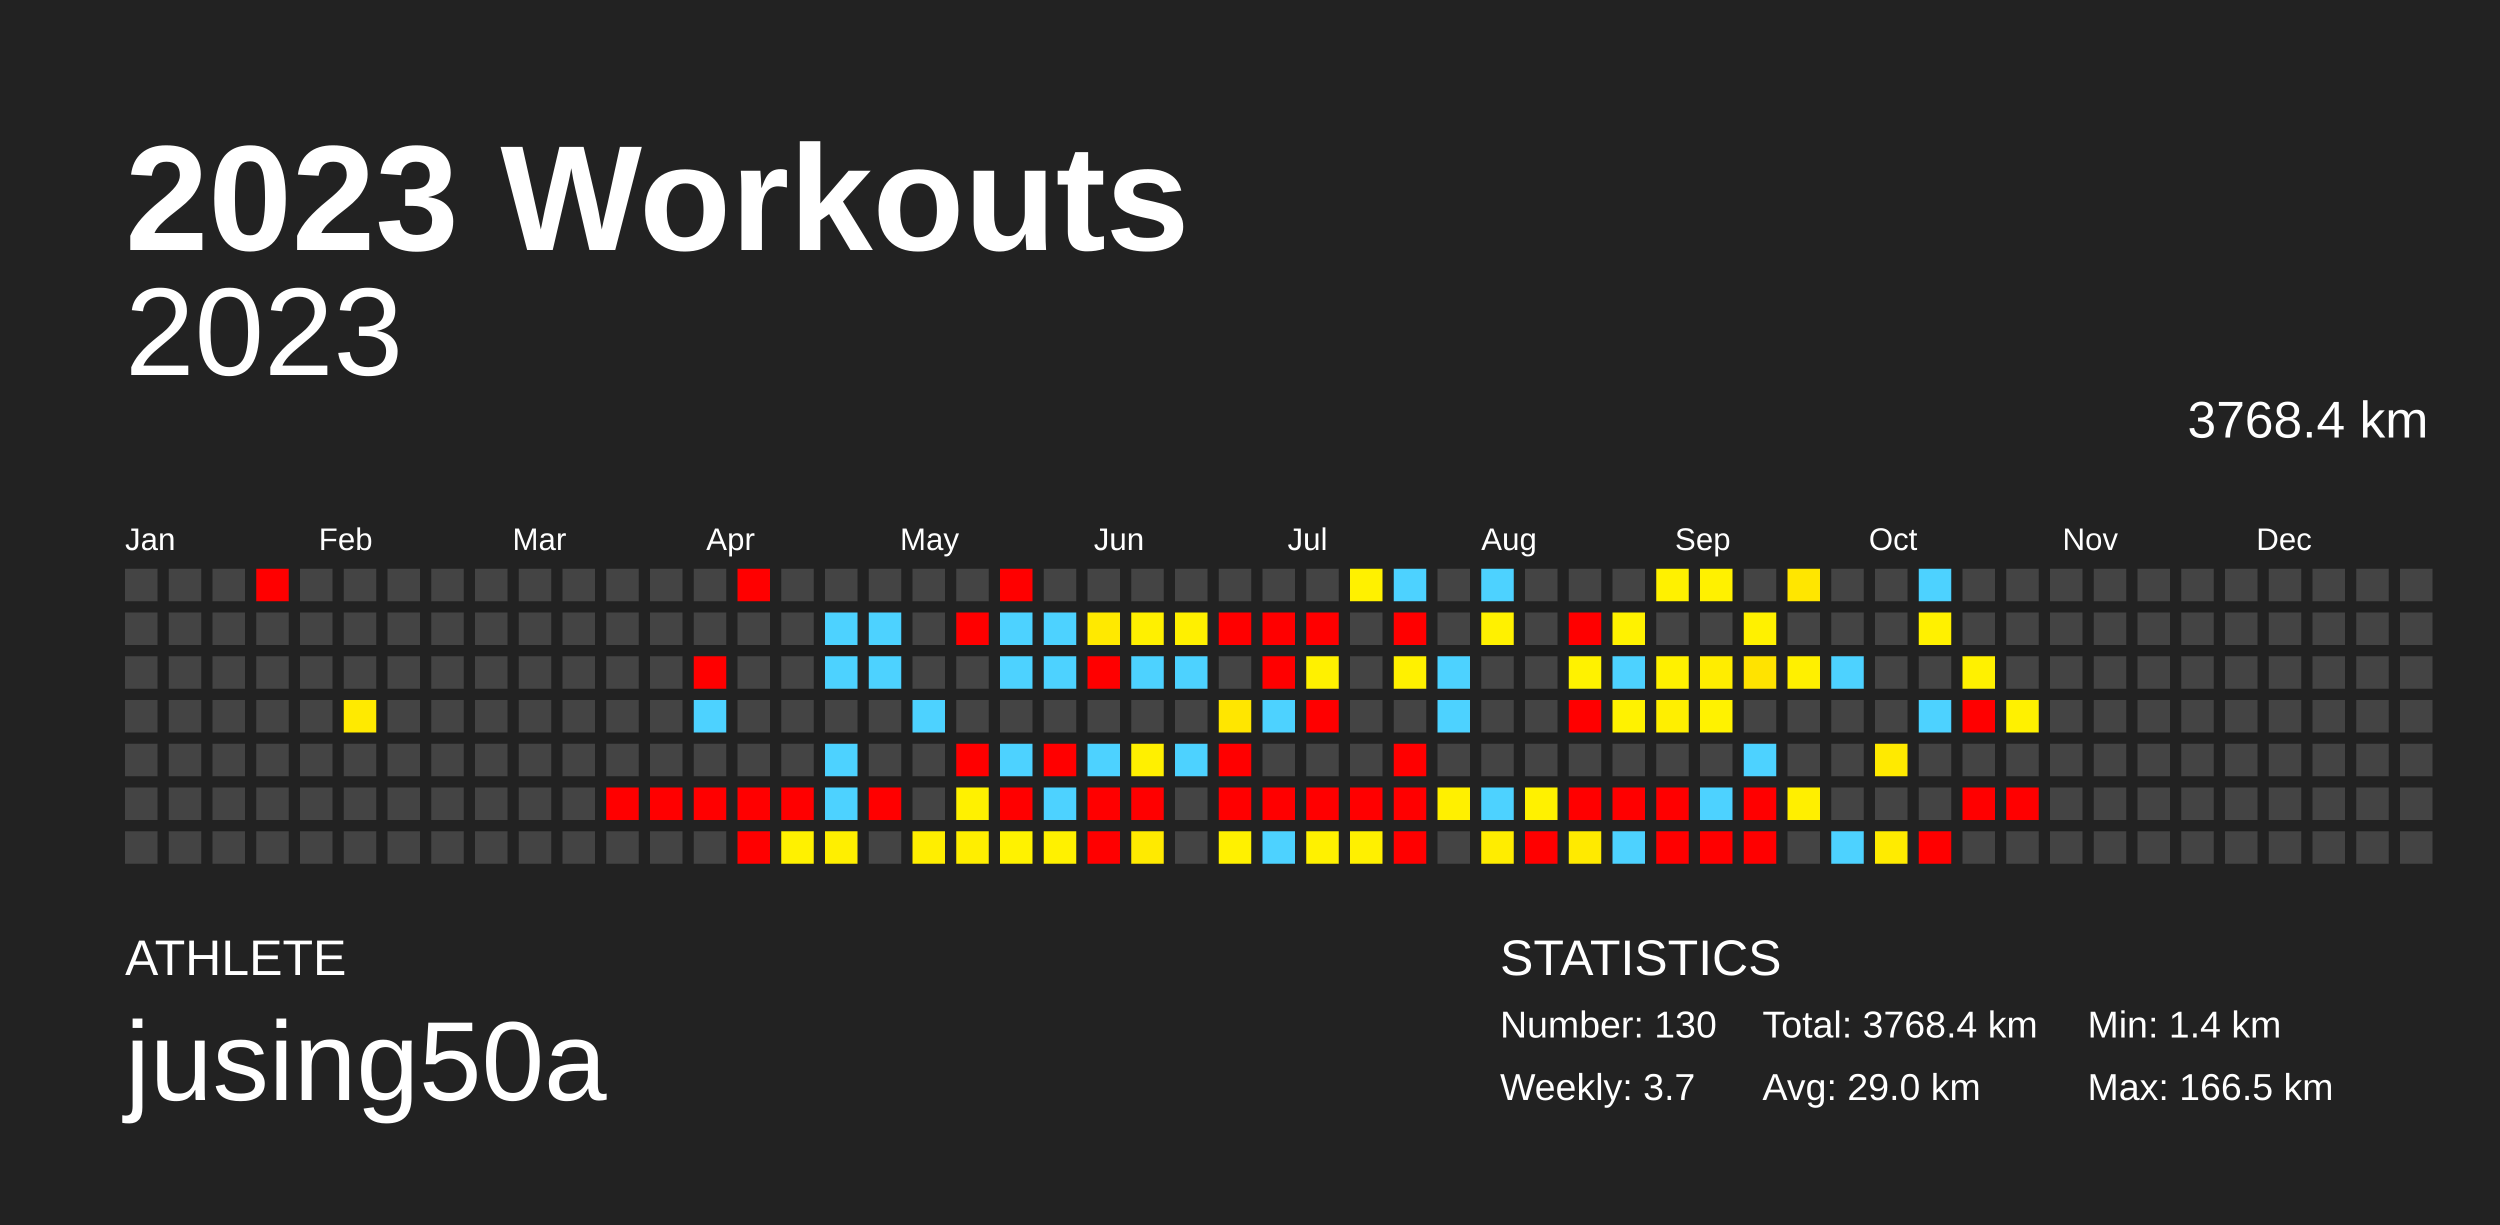
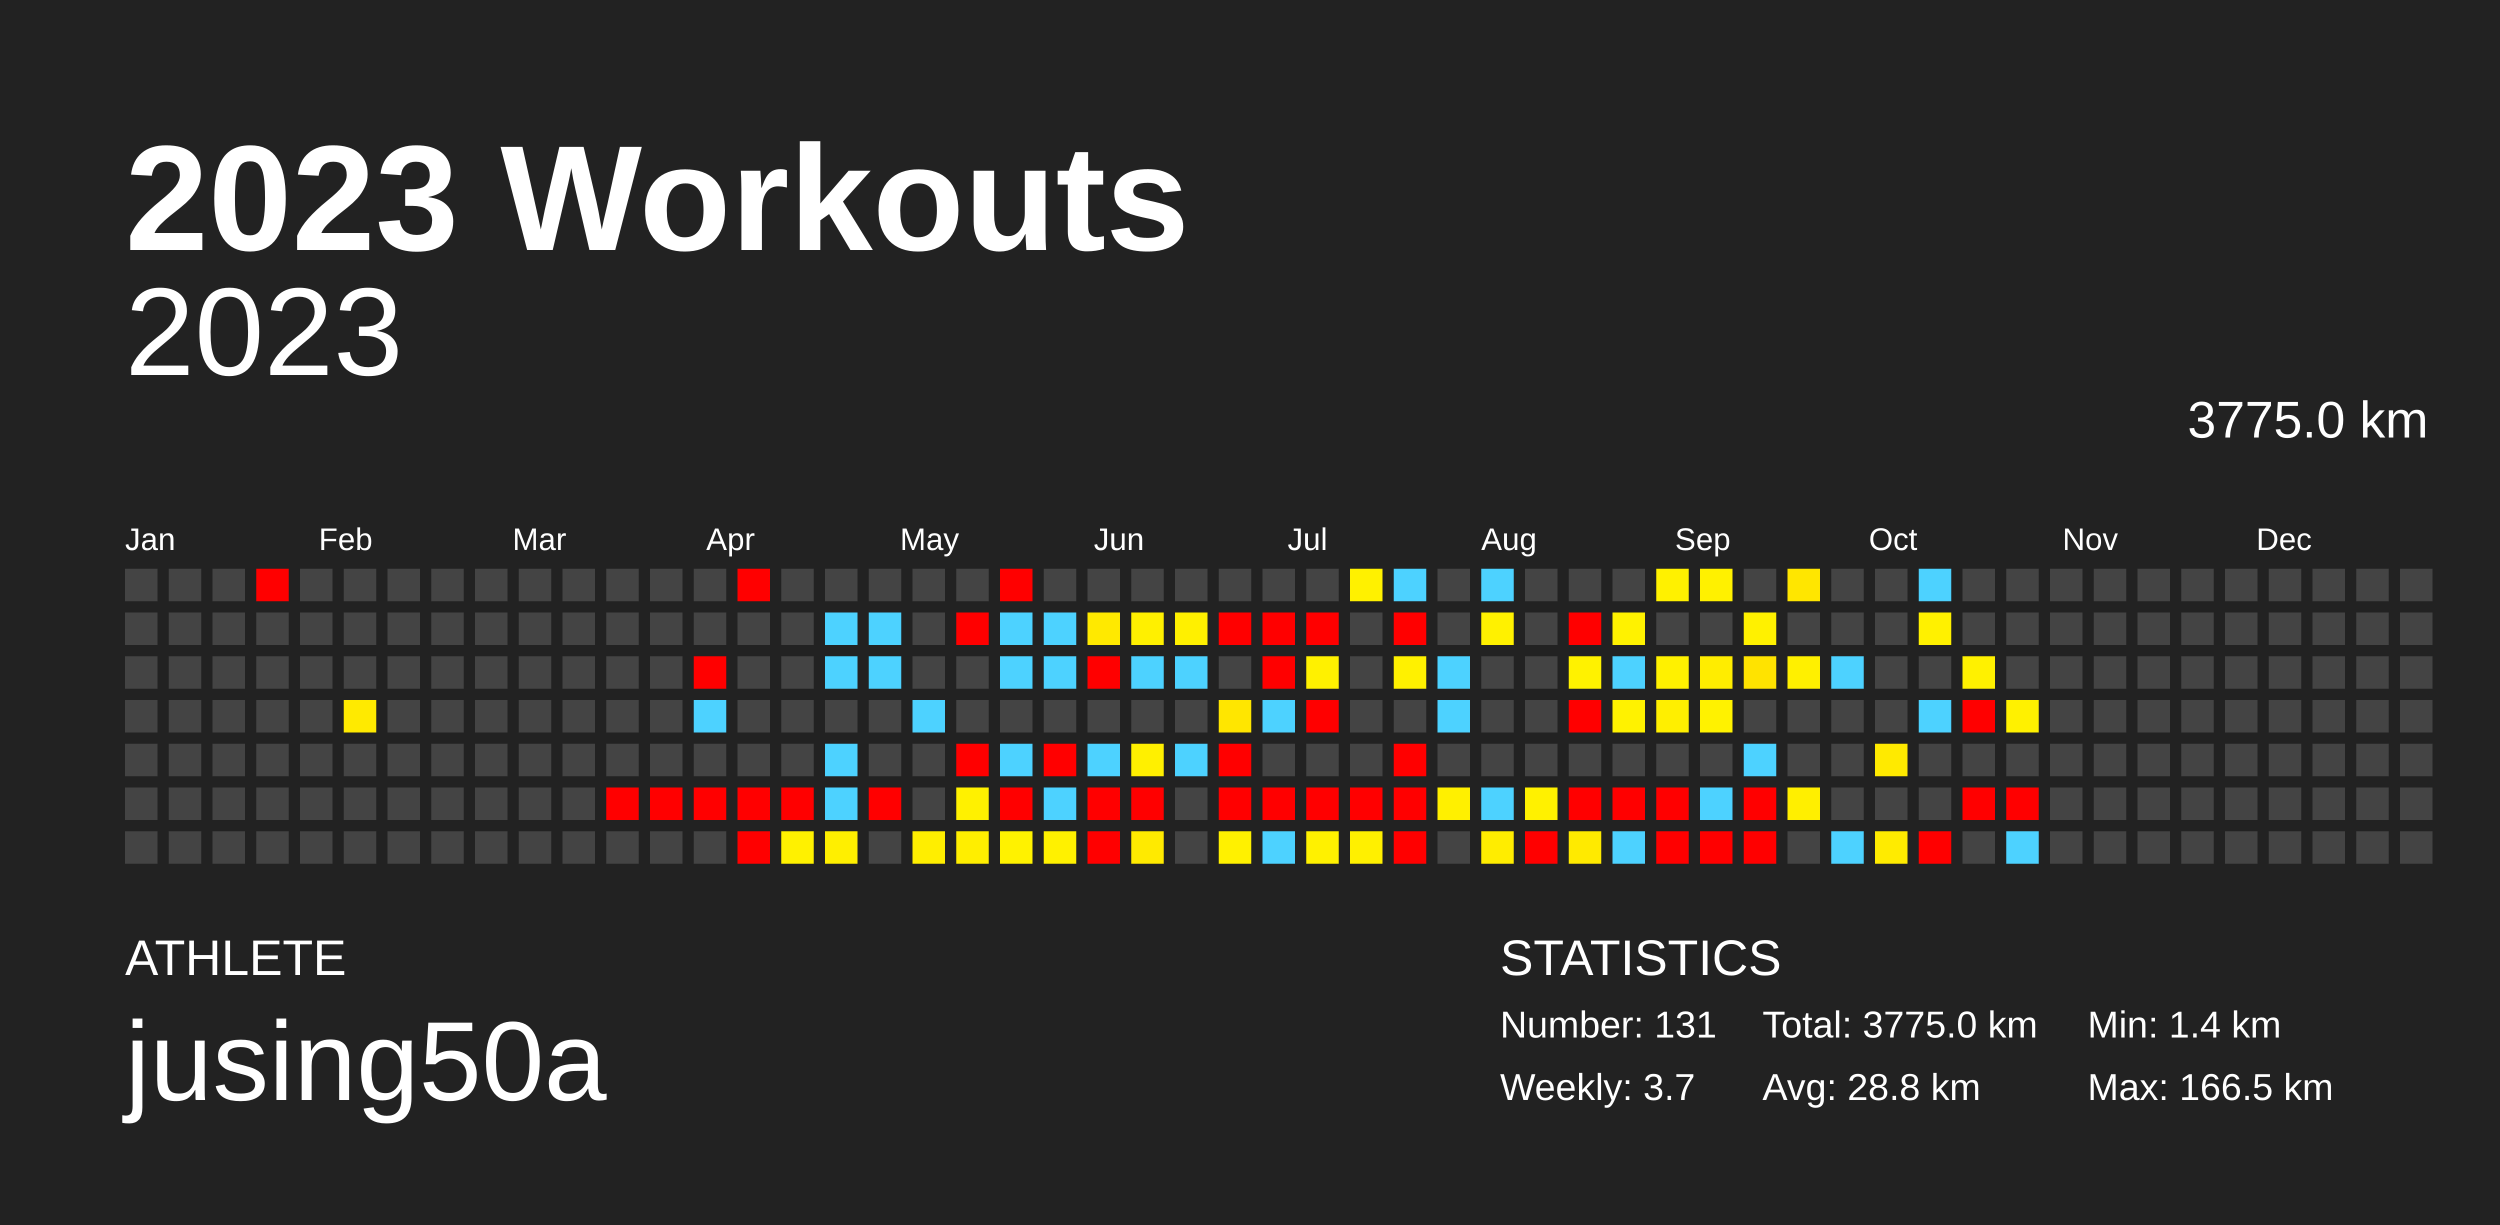
<svg xmlns="http://www.w3.org/2000/svg" baseProfile="full" height="98mm" version="1.1" viewBox="0,0,200,98" width="200mm">
  <defs />
  <rect fill="#222222" height="98" width="200" x="0" y="0" />
  <text fill="#FFFFFF" style="font-size:12px; font-family:Arial; font-weight:bold;" x="10" y="20">2023 Workouts</text>
  <text fill="#FFFFFF" style="font-size:4px; font-family:Arial" x="10" y="78">ATHLETE</text>
  <text fill="#FFFFFF" style="font-size:9px; font-family:Arial" x="10" y="88">jusing50a</text>
  <text fill="#FFFFFF" style="font-size:4px; font-family:Arial" x="120" y="78">STATISTICS</text>
-   <text fill="#FFFFFF" style="font-size:3px; font-family:Arial" x="120" y="83">Number: 130</text>
+   <text fill="#FFFFFF" style="font-size:3px; font-family:Arial" x="120" y="83">Number: 131</text>
  <text fill="#FFFFFF" style="font-size:3px; font-family:Arial" x="120" y="88">Weekly: 3.7</text>
-   <text fill="#FFFFFF" style="font-size:3px; font-family:Arial" x="141" y="83">Total: 3768.4 km</text>
-   <text fill="#FFFFFF" style="font-size:3px; font-family:Arial" x="141" y="88">Avg: 29.0 km</text>
+   <text fill="#FFFFFF" style="font-size:3px; font-family:Arial" x="141" y="83">Total: 3775.0 km</text>
+   <text fill="#FFFFFF" style="font-size:3px; font-family:Arial" x="141" y="88">Avg: 28.8 km</text>
  <text fill="#FFFFFF" style="font-size:3px; font-family:Arial" x="167" y="83">Min: 1.4 km</text>
  <text fill="#FFFFFF" style="font-size:3px; font-family:Arial" x="167" y="88">Max: 166.5 km</text>
  <text alignment-baseline="hanging" fill="#FFFFFF" style="font-size:10.0px; font-family:Arial;" x="10" y="30">2023</text>
-   <text alignment-baseline="hanging" fill="#FFFFFF" style="font-size:4.125px; font-family:Arial;" x="175" y="35">3768.4 km</text>
+   <text alignment-baseline="hanging" fill="#FFFFFF" style="font-size:4.125px; font-family:Arial;" x="175" y="35">3775.0 km</text>
  <text fill="#FFFFFF" style="font-size:2.5px; font-family:Arial" x="10.0" y="44">Jan</text>
  <text fill="#FFFFFF" style="font-size:2.5px; font-family:Arial" x="25.5" y="44">Feb</text>
  <text fill="#FFFFFF" style="font-size:2.5px; font-family:Arial" x="41.0" y="44">Mar</text>
  <text fill="#FFFFFF" style="font-size:2.5px; font-family:Arial" x="56.5" y="44">Apr</text>
  <text fill="#FFFFFF" style="font-size:2.5px; font-family:Arial" x="72.0" y="44">May</text>
  <text fill="#FFFFFF" style="font-size:2.5px; font-family:Arial" x="87.5" y="44">Jun</text>
  <text fill="#FFFFFF" style="font-size:2.5px; font-family:Arial" x="103.0" y="44">Jul</text>
  <text fill="#FFFFFF" style="font-size:2.5px; font-family:Arial" x="118.5" y="44">Aug</text>
  <text fill="#FFFFFF" style="font-size:2.5px; font-family:Arial" x="134.0" y="44">Sep</text>
  <text fill="#FFFFFF" style="font-size:2.5px; font-family:Arial" x="149.5" y="44">Oct</text>
  <text fill="#FFFFFF" style="font-size:2.5px; font-family:Arial" x="165.0" y="44">Nov</text>
  <text fill="#FFFFFF" style="font-size:2.5px; font-family:Arial" x="180.5" y="44">Dec</text>
  <rect fill="#444444" height="2.6" width="2.6" x="10.0" y="45.5" />
  <rect fill="#444444" height="2.6" width="2.6" x="10.0" y="49.0" />
  <rect fill="#444444" height="2.6" width="2.6" x="10.0" y="52.5" />
  <rect fill="#444444" height="2.6" width="2.6" x="10.0" y="56.0" />
  <rect fill="#444444" height="2.6" width="2.6" x="10.0" y="59.5" />
  <rect fill="#444444" height="2.6" width="2.6" x="10.0" y="63.0" />
  <rect fill="#444444" height="2.6" width="2.6" x="10.0" y="66.5" />
  <rect fill="#444444" height="2.6" width="2.6" x="13.5" y="45.5" />
  <rect fill="#444444" height="2.6" width="2.6" x="13.5" y="49.0" />
  <rect fill="#444444" height="2.6" width="2.6" x="13.5" y="52.5" />
  <rect fill="#444444" height="2.6" width="2.6" x="13.5" y="56.0" />
  <rect fill="#444444" height="2.6" width="2.6" x="13.5" y="59.5" />
  <rect fill="#444444" height="2.6" width="2.6" x="13.5" y="63.0" />
  <rect fill="#444444" height="2.6" width="2.6" x="13.5" y="66.5" />
  <rect fill="#444444" height="2.6" width="2.6" x="17.0" y="45.5" />
  <rect fill="#444444" height="2.6" width="2.6" x="17.0" y="49.0" />
  <rect fill="#444444" height="2.6" width="2.6" x="17.0" y="52.5" />
  <rect fill="#444444" height="2.6" width="2.6" x="17.0" y="56.0" />
  <rect fill="#444444" height="2.6" width="2.6" x="17.0" y="59.5" />
  <rect fill="#444444" height="2.6" width="2.6" x="17.0" y="63.0" />
  <rect fill="#444444" height="2.6" width="2.6" x="17.0" y="66.5" />
  <rect fill="red" height="2.6" width="2.6" x="20.5" y="45.5" />
  <rect fill="#444444" height="2.6" width="2.6" x="20.5" y="49.0" />
  <rect fill="#444444" height="2.6" width="2.6" x="20.5" y="52.5" />
  <rect fill="#444444" height="2.6" width="2.6" x="20.5" y="56.0" />
  <rect fill="#444444" height="2.6" width="2.6" x="20.5" y="59.5" />
  <rect fill="#444444" height="2.6" width="2.6" x="20.5" y="63.0" />
  <rect fill="#444444" height="2.6" width="2.6" x="20.5" y="66.5" />
  <rect fill="#444444" height="2.6" width="2.6" x="24.0" y="45.5" />
  <rect fill="#444444" height="2.6" width="2.6" x="24.0" y="49.0" />
  <rect fill="#444444" height="2.6" width="2.6" x="24.0" y="52.5" />
  <rect fill="#444444" height="2.6" width="2.6" x="24.0" y="56.0" />
  <rect fill="#444444" height="2.6" width="2.6" x="24.0" y="59.5" />
  <rect fill="#444444" height="2.6" width="2.6" x="24.0" y="63.0" />
  <rect fill="#444444" height="2.6" width="2.6" x="24.0" y="66.5" />
  <rect fill="#444444" height="2.6" width="2.6" x="27.5" y="45.5" />
  <rect fill="#444444" height="2.6" width="2.6" x="27.5" y="49.0" />
  <rect fill="#444444" height="2.6" width="2.6" x="27.5" y="52.5" />
  <rect fill="#ffea00" height="2.6" width="2.6" x="27.5" y="56.0" />
  <rect fill="#444444" height="2.6" width="2.6" x="27.5" y="59.5" />
  <rect fill="#444444" height="2.6" width="2.6" x="27.5" y="63.0" />
  <rect fill="#444444" height="2.6" width="2.6" x="27.5" y="66.5" />
  <rect fill="#444444" height="2.6" width="2.6" x="31.0" y="45.5" />
  <rect fill="#444444" height="2.6" width="2.6" x="31.0" y="49.0" />
  <rect fill="#444444" height="2.6" width="2.6" x="31.0" y="52.5" />
  <rect fill="#444444" height="2.6" width="2.6" x="31.0" y="56.0" />
  <rect fill="#444444" height="2.6" width="2.6" x="31.0" y="59.5" />
  <rect fill="#444444" height="2.6" width="2.6" x="31.0" y="63.0" />
  <rect fill="#444444" height="2.6" width="2.6" x="31.0" y="66.5" />
  <rect fill="#444444" height="2.6" width="2.6" x="34.5" y="45.5" />
  <rect fill="#444444" height="2.6" width="2.6" x="34.5" y="49.0" />
  <rect fill="#444444" height="2.6" width="2.6" x="34.5" y="52.5" />
  <rect fill="#444444" height="2.6" width="2.6" x="34.5" y="56.0" />
  <rect fill="#444444" height="2.6" width="2.6" x="34.5" y="59.5" />
  <rect fill="#444444" height="2.6" width="2.6" x="34.5" y="63.0" />
  <rect fill="#444444" height="2.6" width="2.6" x="34.5" y="66.5" />
  <rect fill="#444444" height="2.6" width="2.6" x="38.0" y="45.5" />
  <rect fill="#444444" height="2.6" width="2.6" x="38.0" y="49.0" />
  <rect fill="#444444" height="2.6" width="2.6" x="38.0" y="52.5" />
  <rect fill="#444444" height="2.6" width="2.6" x="38.0" y="56.0" />
  <rect fill="#444444" height="2.6" width="2.6" x="38.0" y="59.5" />
  <rect fill="#444444" height="2.6" width="2.6" x="38.0" y="63.0" />
  <rect fill="#444444" height="2.6" width="2.6" x="38.0" y="66.5" />
  <rect fill="#444444" height="2.6" width="2.6" x="41.5" y="45.5" />
  <rect fill="#444444" height="2.6" width="2.6" x="41.5" y="49.0" />
  <rect fill="#444444" height="2.6" width="2.6" x="41.5" y="52.5" />
  <rect fill="#444444" height="2.6" width="2.6" x="41.5" y="56.0" />
  <rect fill="#444444" height="2.6" width="2.6" x="41.5" y="59.5" />
  <rect fill="#444444" height="2.6" width="2.6" x="41.5" y="63.0" />
  <rect fill="#444444" height="2.6" width="2.6" x="41.5" y="66.5" />
  <rect fill="#444444" height="2.6" width="2.6" x="45.0" y="45.5" />
  <rect fill="#444444" height="2.6" width="2.6" x="45.0" y="49.0" />
  <rect fill="#444444" height="2.6" width="2.6" x="45.0" y="52.5" />
  <rect fill="#444444" height="2.6" width="2.6" x="45.0" y="56.0" />
  <rect fill="#444444" height="2.6" width="2.6" x="45.0" y="59.5" />
  <rect fill="#444444" height="2.6" width="2.6" x="45.0" y="63.0" />
  <rect fill="#444444" height="2.6" width="2.6" x="45.0" y="66.5" />
  <rect fill="#444444" height="2.6" width="2.6" x="48.5" y="45.5" />
  <rect fill="#444444" height="2.6" width="2.6" x="48.5" y="49.0" />
  <rect fill="#444444" height="2.6" width="2.6" x="48.5" y="52.5" />
  <rect fill="#444444" height="2.6" width="2.6" x="48.5" y="56.0" />
  <rect fill="#444444" height="2.6" width="2.6" x="48.5" y="59.5" />
  <rect fill="red" height="2.6" width="2.6" x="48.5" y="63.0" />
  <rect fill="#444444" height="2.6" width="2.6" x="48.5" y="66.5" />
  <rect fill="#444444" height="2.6" width="2.6" x="52.0" y="45.5" />
  <rect fill="#444444" height="2.6" width="2.6" x="52.0" y="49.0" />
  <rect fill="#444444" height="2.6" width="2.6" x="52.0" y="52.5" />
  <rect fill="#444444" height="2.6" width="2.6" x="52.0" y="56.0" />
  <rect fill="#444444" height="2.6" width="2.6" x="52.0" y="59.5" />
  <rect fill="red" height="2.6" width="2.6" x="52.0" y="63.0" />
  <rect fill="#444444" height="2.6" width="2.6" x="52.0" y="66.5" />
  <rect fill="#444444" height="2.6" width="2.6" x="55.5" y="45.5" />
  <rect fill="#444444" height="2.6" width="2.6" x="55.5" y="49.0" />
  <rect fill="red" height="2.6" width="2.6" x="55.5" y="52.5" />
  <rect fill="#4dd2ff" height="2.6" width="2.6" x="55.5" y="56.0" />
  <rect fill="#444444" height="2.6" width="2.6" x="55.5" y="59.5" />
  <rect fill="red" height="2.6" width="2.6" x="55.5" y="63.0" />
  <rect fill="#444444" height="2.6" width="2.6" x="55.5" y="66.5" />
  <rect fill="red" height="2.6" width="2.6" x="59.0" y="45.5" />
  <rect fill="#444444" height="2.6" width="2.6" x="59.0" y="49.0" />
  <rect fill="#444444" height="2.6" width="2.6" x="59.0" y="52.5" />
  <rect fill="#444444" height="2.6" width="2.6" x="59.0" y="56.0" />
  <rect fill="#444444" height="2.6" width="2.6" x="59.0" y="59.5" />
  <rect fill="red" height="2.6" width="2.6" x="59.0" y="63.0" />
  <rect fill="red" height="2.6" width="2.6" x="59.0" y="66.5" />
  <rect fill="#444444" height="2.6" width="2.6" x="62.5" y="45.5" />
  <rect fill="#444444" height="2.6" width="2.6" x="62.5" y="49.0" />
  <rect fill="#444444" height="2.6" width="2.6" x="62.5" y="52.5" />
  <rect fill="#444444" height="2.6" width="2.6" x="62.5" y="56.0" />
  <rect fill="#444444" height="2.6" width="2.6" x="62.5" y="59.5" />
  <rect fill="red" height="2.6" width="2.6" x="62.5" y="63.0" />
  <rect fill="#fff100" height="2.6" width="2.6" x="62.5" y="66.5" />
  <rect fill="#444444" height="2.6" width="2.6" x="66.0" y="45.5" />
  <rect fill="#4dd2ff" height="2.6" width="2.6" x="66.0" y="49.0" />
  <rect fill="#4dd2ff" height="2.6" width="2.6" x="66.0" y="52.5" />
  <rect fill="#444444" height="2.6" width="2.6" x="66.0" y="56.0" />
  <rect fill="#4dd2ff" height="2.6" width="2.6" x="66.0" y="59.5" />
  <rect fill="#4dd2ff" height="2.6" width="2.6" x="66.0" y="63.0" />
  <rect fill="#ffef00" height="2.6" width="2.6" x="66.0" y="66.5" />
  <rect fill="#444444" height="2.6" width="2.6" x="69.5" y="45.5" />
  <rect fill="#4dd2ff" height="2.6" width="2.6" x="69.5" y="49.0" />
  <rect fill="#4dd2ff" height="2.6" width="2.6" x="69.5" y="52.5" />
  <rect fill="#444444" height="2.6" width="2.6" x="69.5" y="56.0" />
  <rect fill="#444444" height="2.6" width="2.6" x="69.5" y="59.5" />
  <rect fill="red" height="2.6" width="2.6" x="69.5" y="63.0" />
  <rect fill="#444444" height="2.6" width="2.6" x="69.5" y="66.5" />
  <rect fill="#444444" height="2.6" width="2.6" x="73.0" y="45.5" />
  <rect fill="#444444" height="2.6" width="2.6" x="73.0" y="49.0" />
  <rect fill="#444444" height="2.6" width="2.6" x="73.0" y="52.5" />
  <rect fill="#4dd2ff" height="2.6" width="2.6" x="73.0" y="56.0" />
  <rect fill="#444444" height="2.6" width="2.6" x="73.0" y="59.5" />
  <rect fill="#444444" height="2.6" width="2.6" x="73.0" y="63.0" />
  <rect fill="#ffee00" height="2.6" width="2.6" x="73.0" y="66.5" />
  <rect fill="#444444" height="2.6" width="2.6" x="76.5" y="45.5" />
  <rect fill="red" height="2.6" width="2.6" x="76.5" y="49.0" />
  <rect fill="#444444" height="2.6" width="2.6" x="76.5" y="52.5" />
  <rect fill="#444444" height="2.6" width="2.6" x="76.5" y="56.0" />
  <rect fill="red" height="2.6" width="2.6" x="76.5" y="59.5" />
  <rect fill="#fff100" height="2.6" width="2.6" x="76.5" y="63.0" />
  <rect fill="#ffee00" height="2.6" width="2.6" x="76.5" y="66.5" />
  <rect fill="red" height="2.6" width="2.6" x="80.0" y="45.5" />
  <rect fill="#4dd2ff" height="2.6" width="2.6" x="80.0" y="49.0" />
  <rect fill="#4dd2ff" height="2.6" width="2.6" x="80.0" y="52.5" />
  <rect fill="#444444" height="2.6" width="2.6" x="80.0" y="56.0" />
  <rect fill="#4dd2ff" height="2.6" width="2.6" x="80.0" y="59.5" />
  <rect fill="red" height="2.6" width="2.6" x="80.0" y="63.0" />
  <rect fill="#fff200" height="2.6" width="2.6" x="80.0" y="66.5" />
  <rect fill="#444444" height="2.6" width="2.6" x="83.5" y="45.5" />
  <rect fill="#4dd2ff" height="2.6" width="2.6" x="83.5" y="49.0" />
  <rect fill="#4dd2ff" height="2.6" width="2.6" x="83.5" y="52.5" />
  <rect fill="#444444" height="2.6" width="2.6" x="83.5" y="56.0" />
  <rect fill="red" height="2.6" width="2.6" x="83.5" y="59.5" />
  <rect fill="#4dd2ff" height="2.6" width="2.6" x="83.5" y="63.0" />
  <rect fill="#fff100" height="2.6" width="2.6" x="83.5" y="66.5" />
  <rect fill="#444444" height="2.6" width="2.6" x="87.0" y="45.5" />
  <rect fill="#ffe900" height="2.6" width="2.6" x="87.0" y="49.0" />
  <rect fill="red" height="2.6" width="2.6" x="87.0" y="52.5" />
  <rect fill="#444444" height="2.6" width="2.6" x="87.0" y="56.0" />
  <rect fill="#4dd2ff" height="2.6" width="2.6" x="87.0" y="59.5" />
  <rect fill="red" height="2.6" width="2.6" x="87.0" y="63.0" />
  <rect fill="red" height="2.6" width="2.6" x="87.0" y="66.5" />
  <rect fill="#444444" height="2.6" width="2.6" x="90.5" y="45.5" />
  <rect fill="#fff000" height="2.6" width="2.6" x="90.5" y="49.0" />
  <rect fill="#4dd2ff" height="2.6" width="2.6" x="90.5" y="52.5" />
  <rect fill="#444444" height="2.6" width="2.6" x="90.5" y="56.0" />
  <rect fill="#fff000" height="2.6" width="2.6" x="90.5" y="59.5" />
  <rect fill="red" height="2.6" width="2.6" x="90.5" y="63.0" />
  <rect fill="#ffea00" height="2.6" width="2.6" x="90.5" y="66.5" />
  <rect fill="#444444" height="2.6" width="2.6" x="94.0" y="45.5" />
  <rect fill="#fff000" height="2.6" width="2.6" x="94.0" y="49.0" />
  <rect fill="#4dd2ff" height="2.6" width="2.6" x="94.0" y="52.5" />
  <rect fill="#444444" height="2.6" width="2.6" x="94.0" y="56.0" />
  <rect fill="#4dd2ff" height="2.6" width="2.6" x="94.0" y="59.5" />
  <rect fill="#444444" height="2.6" width="2.6" x="94.0" y="63.0" />
  <rect fill="#444444" height="2.6" width="2.6" x="94.0" y="66.5" />
  <rect fill="#444444" height="2.6" width="2.6" x="97.5" y="45.5" />
  <rect fill="red" height="2.6" width="2.6" x="97.5" y="49.0" />
  <rect fill="#444444" height="2.6" width="2.6" x="97.5" y="52.5" />
  <rect fill="#ffe600" height="2.6" width="2.6" x="97.5" y="56.0" />
  <rect fill="red" height="2.6" width="2.6" x="97.5" y="59.5" />
  <rect fill="red" height="2.6" width="2.6" x="97.5" y="63.0" />
  <rect fill="#fff100" height="2.6" width="2.6" x="97.5" y="66.5" />
  <rect fill="#444444" height="2.6" width="2.6" x="101.0" y="45.5" />
  <rect fill="red" height="2.6" width="2.6" x="101.0" y="49.0" />
  <rect fill="red" height="2.6" width="2.6" x="101.0" y="52.5" />
  <rect fill="#4dd2ff" height="2.6" width="2.6" x="101.0" y="56.0" />
  <rect fill="#444444" height="2.6" width="2.6" x="101.0" y="59.5" />
  <rect fill="red" height="2.6" width="2.6" x="101.0" y="63.0" />
  <rect fill="#4dd2ff" height="2.6" width="2.6" x="101.0" y="66.5" />
  <rect fill="#444444" height="2.6" width="2.6" x="104.5" y="45.5" />
  <rect fill="red" height="2.6" width="2.6" x="104.5" y="49.0" />
  <rect fill="#fff100" height="2.6" width="2.6" x="104.5" y="52.5" />
  <rect fill="red" height="2.6" width="2.6" x="104.5" y="56.0" />
  <rect fill="#444444" height="2.6" width="2.6" x="104.5" y="59.5" />
  <rect fill="red" height="2.6" width="2.6" x="104.5" y="63.0" />
  <rect fill="#fff100" height="2.6" width="2.6" x="104.5" y="66.5" />
  <rect fill="#fff100" height="2.6" width="2.6" x="108.0" y="45.5" />
  <rect fill="#444444" height="2.6" width="2.6" x="108.0" y="49.0" />
  <rect fill="#444444" height="2.6" width="2.6" x="108.0" y="52.5" />
  <rect fill="#444444" height="2.6" width="2.6" x="108.0" y="56.0" />
  <rect fill="#444444" height="2.6" width="2.6" x="108.0" y="59.5" />
  <rect fill="red" height="2.6" width="2.6" x="108.0" y="63.0" />
  <rect fill="#fff000" height="2.6" width="2.6" x="108.0" y="66.5" />
  <rect fill="#4dd2ff" height="2.6" width="2.6" x="111.5" y="45.5" />
  <rect fill="red" height="2.6" width="2.6" x="111.5" y="49.0" />
  <rect fill="#fff100" height="2.6" width="2.6" x="111.5" y="52.5" />
  <rect fill="#444444" height="2.6" width="2.6" x="111.5" y="56.0" />
  <rect fill="red" height="2.6" width="2.6" x="111.5" y="59.5" />
  <rect fill="red" height="2.6" width="2.6" x="111.5" y="63.0" />
  <rect fill="red" height="2.6" width="2.6" x="111.5" y="66.5" />
  <rect fill="#444444" height="2.6" width="2.6" x="115.0" y="45.5" />
  <rect fill="#444444" height="2.6" width="2.6" x="115.0" y="49.0" />
  <rect fill="#4dd2ff" height="2.6" width="2.6" x="115.0" y="52.5" />
  <rect fill="#4dd2ff" height="2.6" width="2.6" x="115.0" y="56.0" />
  <rect fill="#444444" height="2.6" width="2.6" x="115.0" y="59.5" />
  <rect fill="#fff000" height="2.6" width="2.6" x="115.0" y="63.0" />
  <rect fill="#444444" height="2.6" width="2.6" x="115.0" y="66.5" />
  <rect fill="#4dd2ff" height="2.6" width="2.6" x="118.5" y="45.5" />
  <rect fill="#fff100" height="2.6" width="2.6" x="118.5" y="49.0" />
  <rect fill="#444444" height="2.6" width="2.6" x="118.5" y="52.5" />
  <rect fill="#444444" height="2.6" width="2.6" x="118.5" y="56.0" />
  <rect fill="#444444" height="2.6" width="2.6" x="118.5" y="59.5" />
  <rect fill="#4dd2ff" height="2.6" width="2.6" x="118.5" y="63.0" />
  <rect fill="#ffed00" height="2.6" width="2.6" x="118.5" y="66.5" />
  <rect fill="#444444" height="2.6" width="2.6" x="122.0" y="45.5" />
  <rect fill="#444444" height="2.6" width="2.6" x="122.0" y="49.0" />
  <rect fill="#444444" height="2.6" width="2.6" x="122.0" y="52.5" />
  <rect fill="#444444" height="2.6" width="2.6" x="122.0" y="56.0" />
  <rect fill="#444444" height="2.6" width="2.6" x="122.0" y="59.5" />
  <rect fill="#fff100" height="2.6" width="2.6" x="122.0" y="63.0" />
  <rect fill="red" height="2.6" width="2.6" x="122.0" y="66.5" />
  <rect fill="#444444" height="2.6" width="2.6" x="125.5" y="45.5" />
  <rect fill="red" height="2.6" width="2.6" x="125.5" y="49.0" />
  <rect fill="#fff200" height="2.6" width="2.6" x="125.5" y="52.5" />
  <rect fill="red" height="2.6" width="2.6" x="125.5" y="56.0" />
  <rect fill="#444444" height="2.6" width="2.6" x="125.5" y="59.5" />
  <rect fill="red" height="2.6" width="2.6" x="125.5" y="63.0" />
  <rect fill="#ffea00" height="2.6" width="2.6" x="125.5" y="66.5" />
  <rect fill="#444444" height="2.6" width="2.6" x="129.0" y="45.5" />
  <rect fill="#fff200" height="2.6" width="2.6" x="129.0" y="49.0" />
  <rect fill="#4dd2ff" height="2.6" width="2.6" x="129.0" y="52.5" />
  <rect fill="#fff200" height="2.6" width="2.6" x="129.0" y="56.0" />
  <rect fill="#444444" height="2.6" width="2.6" x="129.0" y="59.5" />
  <rect fill="red" height="2.6" width="2.6" x="129.0" y="63.0" />
  <rect fill="#4dd2ff" height="2.6" width="2.6" x="129.0" y="66.5" />
  <rect fill="#fff100" height="2.6" width="2.6" x="132.5" y="45.5" />
  <rect fill="#444444" height="2.6" width="2.6" x="132.5" y="49.0" />
  <rect fill="#fff100" height="2.6" width="2.6" x="132.5" y="52.5" />
  <rect fill="#ffef00" height="2.6" width="2.6" x="132.5" y="56.0" />
  <rect fill="#444444" height="2.6" width="2.6" x="132.5" y="59.5" />
  <rect fill="red" height="2.6" width="2.6" x="132.5" y="63.0" />
  <rect fill="red" height="2.6" width="2.6" x="132.5" y="66.5" />
  <rect fill="#fff100" height="2.6" width="2.6" x="136.0" y="45.5" />
  <rect fill="#444444" height="2.6" width="2.6" x="136.0" y="49.0" />
  <rect fill="#ffed00" height="2.6" width="2.6" x="136.0" y="52.5" />
  <rect fill="#fff200" height="2.6" width="2.6" x="136.0" y="56.0" />
  <rect fill="#444444" height="2.6" width="2.6" x="136.0" y="59.5" />
  <rect fill="#4dd2ff" height="2.6" width="2.6" x="136.0" y="63.0" />
  <rect fill="red" height="2.6" width="2.6" x="136.0" y="66.5" />
  <rect fill="#444444" height="2.6" width="2.6" x="139.5" y="45.5" />
  <rect fill="#fff100" height="2.6" width="2.6" x="139.5" y="49.0" />
  <rect fill="#ffe300" height="2.6" width="2.6" x="139.5" y="52.5" />
  <rect fill="#444444" height="2.6" width="2.6" x="139.5" y="56.0" />
  <rect fill="#4dd2ff" height="2.6" width="2.6" x="139.5" y="59.5" />
  <rect fill="red" height="2.6" width="2.6" x="139.5" y="63.0" />
  <rect fill="red" height="2.6" width="2.6" x="139.5" y="66.5" />
  <rect fill="#ffe600" height="2.6" width="2.6" x="143.0" y="45.5" />
  <rect fill="#444444" height="2.6" width="2.6" x="143.0" y="49.0" />
  <rect fill="#fff000" height="2.6" width="2.6" x="143.0" y="52.5" />
  <rect fill="#444444" height="2.6" width="2.6" x="143.0" y="56.0" />
  <rect fill="#444444" height="2.6" width="2.6" x="143.0" y="59.5" />
  <rect fill="#ffef00" height="2.6" width="2.6" x="143.0" y="63.0" />
  <rect fill="#444444" height="2.6" width="2.6" x="143.0" y="66.5" />
  <rect fill="#444444" height="2.6" width="2.6" x="146.5" y="45.5" />
  <rect fill="#444444" height="2.6" width="2.6" x="146.5" y="49.0" />
  <rect fill="#4dd2ff" height="2.6" width="2.6" x="146.5" y="52.5" />
  <rect fill="#444444" height="2.6" width="2.6" x="146.5" y="56.0" />
  <rect fill="#444444" height="2.6" width="2.6" x="146.5" y="59.5" />
  <rect fill="#444444" height="2.6" width="2.6" x="146.5" y="63.0" />
  <rect fill="#4dd2ff" height="2.6" width="2.6" x="146.5" y="66.5" />
  <rect fill="#444444" height="2.6" width="2.6" x="150.0" y="45.5" />
  <rect fill="#444444" height="2.6" width="2.6" x="150.0" y="49.0" />
  <rect fill="#444444" height="2.6" width="2.6" x="150.0" y="52.5" />
  <rect fill="#444444" height="2.6" width="2.6" x="150.0" y="56.0" />
  <rect fill="#ffea00" height="2.6" width="2.6" x="150.0" y="59.5" />
  <rect fill="#444444" height="2.6" width="2.6" x="150.0" y="63.0" />
  <rect fill="#ffeb00" height="2.6" width="2.6" x="150.0" y="66.5" />
  <rect fill="#4dd2ff" height="2.6" width="2.6" x="153.5" y="45.5" />
  <rect fill="#fff100" height="2.6" width="2.6" x="153.5" y="49.0" />
  <rect fill="#444444" height="2.6" width="2.6" x="153.5" y="52.5" />
  <rect fill="#4dd2ff" height="2.6" width="2.6" x="153.5" y="56.0" />
  <rect fill="#444444" height="2.6" width="2.6" x="153.5" y="59.5" />
  <rect fill="#444444" height="2.6" width="2.6" x="153.5" y="63.0" />
  <rect fill="red" height="2.6" width="2.6" x="153.5" y="66.5" />
  <rect fill="#444444" height="2.6" width="2.6" x="157.0" y="45.5" />
  <rect fill="#444444" height="2.6" width="2.6" x="157.0" y="49.0" />
  <rect fill="#fff100" height="2.6" width="2.6" x="157.0" y="52.5" />
  <rect fill="red" height="2.6" width="2.6" x="157.0" y="56.0" />
  <rect fill="#444444" height="2.6" width="2.6" x="157.0" y="59.5" />
  <rect fill="red" height="2.6" width="2.6" x="157.0" y="63.0" />
  <rect fill="#444444" height="2.6" width="2.6" x="157.0" y="66.5" />
  <rect fill="#444444" height="2.6" width="2.6" x="160.5" y="45.5" />
  <rect fill="#444444" height="2.6" width="2.6" x="160.5" y="49.0" />
  <rect fill="#444444" height="2.6" width="2.6" x="160.5" y="52.5" />
  <rect fill="#fff100" height="2.6" width="2.6" x="160.5" y="56.0" />
  <rect fill="#444444" height="2.6" width="2.6" x="160.5" y="59.5" />
  <rect fill="red" height="2.6" width="2.6" x="160.5" y="63.0" />
-   <rect fill="#444444" height="2.6" width="2.6" x="160.5" y="66.5" />
+   <rect fill="#4dd2ff" height="2.6" width="2.6" x="160.5" y="66.5" />
  <rect fill="#444444" height="2.6" width="2.6" x="164.0" y="45.5" />
  <rect fill="#444444" height="2.6" width="2.6" x="164.0" y="49.0" />
  <rect fill="#444444" height="2.6" width="2.6" x="164.0" y="52.5" />
  <rect fill="#444444" height="2.6" width="2.6" x="164.0" y="56.0" />
  <rect fill="#444444" height="2.6" width="2.6" x="164.0" y="59.5" />
  <rect fill="#444444" height="2.6" width="2.6" x="164.0" y="63.0" />
  <rect fill="#444444" height="2.6" width="2.6" x="164.0" y="66.5" />
  <rect fill="#444444" height="2.6" width="2.6" x="167.5" y="45.5" />
  <rect fill="#444444" height="2.6" width="2.6" x="167.5" y="49.0" />
  <rect fill="#444444" height="2.6" width="2.6" x="167.5" y="52.5" />
  <rect fill="#444444" height="2.6" width="2.6" x="167.5" y="56.0" />
  <rect fill="#444444" height="2.6" width="2.6" x="167.5" y="59.5" />
  <rect fill="#444444" height="2.6" width="2.6" x="167.5" y="63.0" />
  <rect fill="#444444" height="2.6" width="2.6" x="167.5" y="66.5" />
  <rect fill="#444444" height="2.6" width="2.6" x="171.0" y="45.5" />
  <rect fill="#444444" height="2.6" width="2.6" x="171.0" y="49.0" />
  <rect fill="#444444" height="2.6" width="2.6" x="171.0" y="52.5" />
  <rect fill="#444444" height="2.6" width="2.6" x="171.0" y="56.0" />
  <rect fill="#444444" height="2.6" width="2.6" x="171.0" y="59.5" />
  <rect fill="#444444" height="2.6" width="2.6" x="171.0" y="63.0" />
  <rect fill="#444444" height="2.6" width="2.6" x="171.0" y="66.5" />
  <rect fill="#444444" height="2.6" width="2.6" x="174.5" y="45.5" />
  <rect fill="#444444" height="2.6" width="2.6" x="174.5" y="49.0" />
  <rect fill="#444444" height="2.6" width="2.6" x="174.5" y="52.5" />
  <rect fill="#444444" height="2.6" width="2.6" x="174.5" y="56.0" />
  <rect fill="#444444" height="2.6" width="2.6" x="174.5" y="59.5" />
  <rect fill="#444444" height="2.6" width="2.6" x="174.5" y="63.0" />
  <rect fill="#444444" height="2.6" width="2.6" x="174.5" y="66.5" />
  <rect fill="#444444" height="2.6" width="2.6" x="178.0" y="45.5" />
  <rect fill="#444444" height="2.6" width="2.6" x="178.0" y="49.0" />
  <rect fill="#444444" height="2.6" width="2.6" x="178.0" y="52.5" />
  <rect fill="#444444" height="2.6" width="2.6" x="178.0" y="56.0" />
  <rect fill="#444444" height="2.6" width="2.6" x="178.0" y="59.5" />
  <rect fill="#444444" height="2.6" width="2.6" x="178.0" y="63.0" />
  <rect fill="#444444" height="2.6" width="2.6" x="178.0" y="66.5" />
  <rect fill="#444444" height="2.6" width="2.6" x="181.5" y="45.5" />
  <rect fill="#444444" height="2.6" width="2.6" x="181.5" y="49.0" />
  <rect fill="#444444" height="2.6" width="2.6" x="181.5" y="52.5" />
  <rect fill="#444444" height="2.6" width="2.6" x="181.5" y="56.0" />
  <rect fill="#444444" height="2.6" width="2.6" x="181.5" y="59.5" />
  <rect fill="#444444" height="2.6" width="2.6" x="181.5" y="63.0" />
  <rect fill="#444444" height="2.6" width="2.6" x="181.5" y="66.5" />
  <rect fill="#444444" height="2.6" width="2.6" x="185.0" y="45.5" />
  <rect fill="#444444" height="2.6" width="2.6" x="185.0" y="49.0" />
  <rect fill="#444444" height="2.6" width="2.6" x="185.0" y="52.5" />
  <rect fill="#444444" height="2.6" width="2.6" x="185.0" y="56.0" />
  <rect fill="#444444" height="2.6" width="2.6" x="185.0" y="59.5" />
  <rect fill="#444444" height="2.6" width="2.6" x="185.0" y="63.0" />
  <rect fill="#444444" height="2.6" width="2.6" x="185.0" y="66.5" />
  <rect fill="#444444" height="2.6" width="2.6" x="188.5" y="45.5" />
  <rect fill="#444444" height="2.6" width="2.6" x="188.5" y="49.0" />
  <rect fill="#444444" height="2.6" width="2.6" x="188.5" y="52.5" />
  <rect fill="#444444" height="2.6" width="2.6" x="188.5" y="56.0" />
  <rect fill="#444444" height="2.6" width="2.6" x="188.5" y="59.5" />
  <rect fill="#444444" height="2.6" width="2.6" x="188.5" y="63.0" />
  <rect fill="#444444" height="2.6" width="2.6" x="188.5" y="66.5" />
  <rect fill="#444444" height="2.6" width="2.6" x="192.0" y="45.5" />
  <rect fill="#444444" height="2.6" width="2.6" x="192.0" y="49.0" />
  <rect fill="#444444" height="2.6" width="2.6" x="192.0" y="52.5" />
  <rect fill="#444444" height="2.6" width="2.6" x="192.0" y="56.0" />
  <rect fill="#444444" height="2.6" width="2.6" x="192.0" y="59.5" />
  <rect fill="#444444" height="2.6" width="2.6" x="192.0" y="63.0" />
  <rect fill="#444444" height="2.6" width="2.6" x="192.0" y="66.5" />
</svg>
